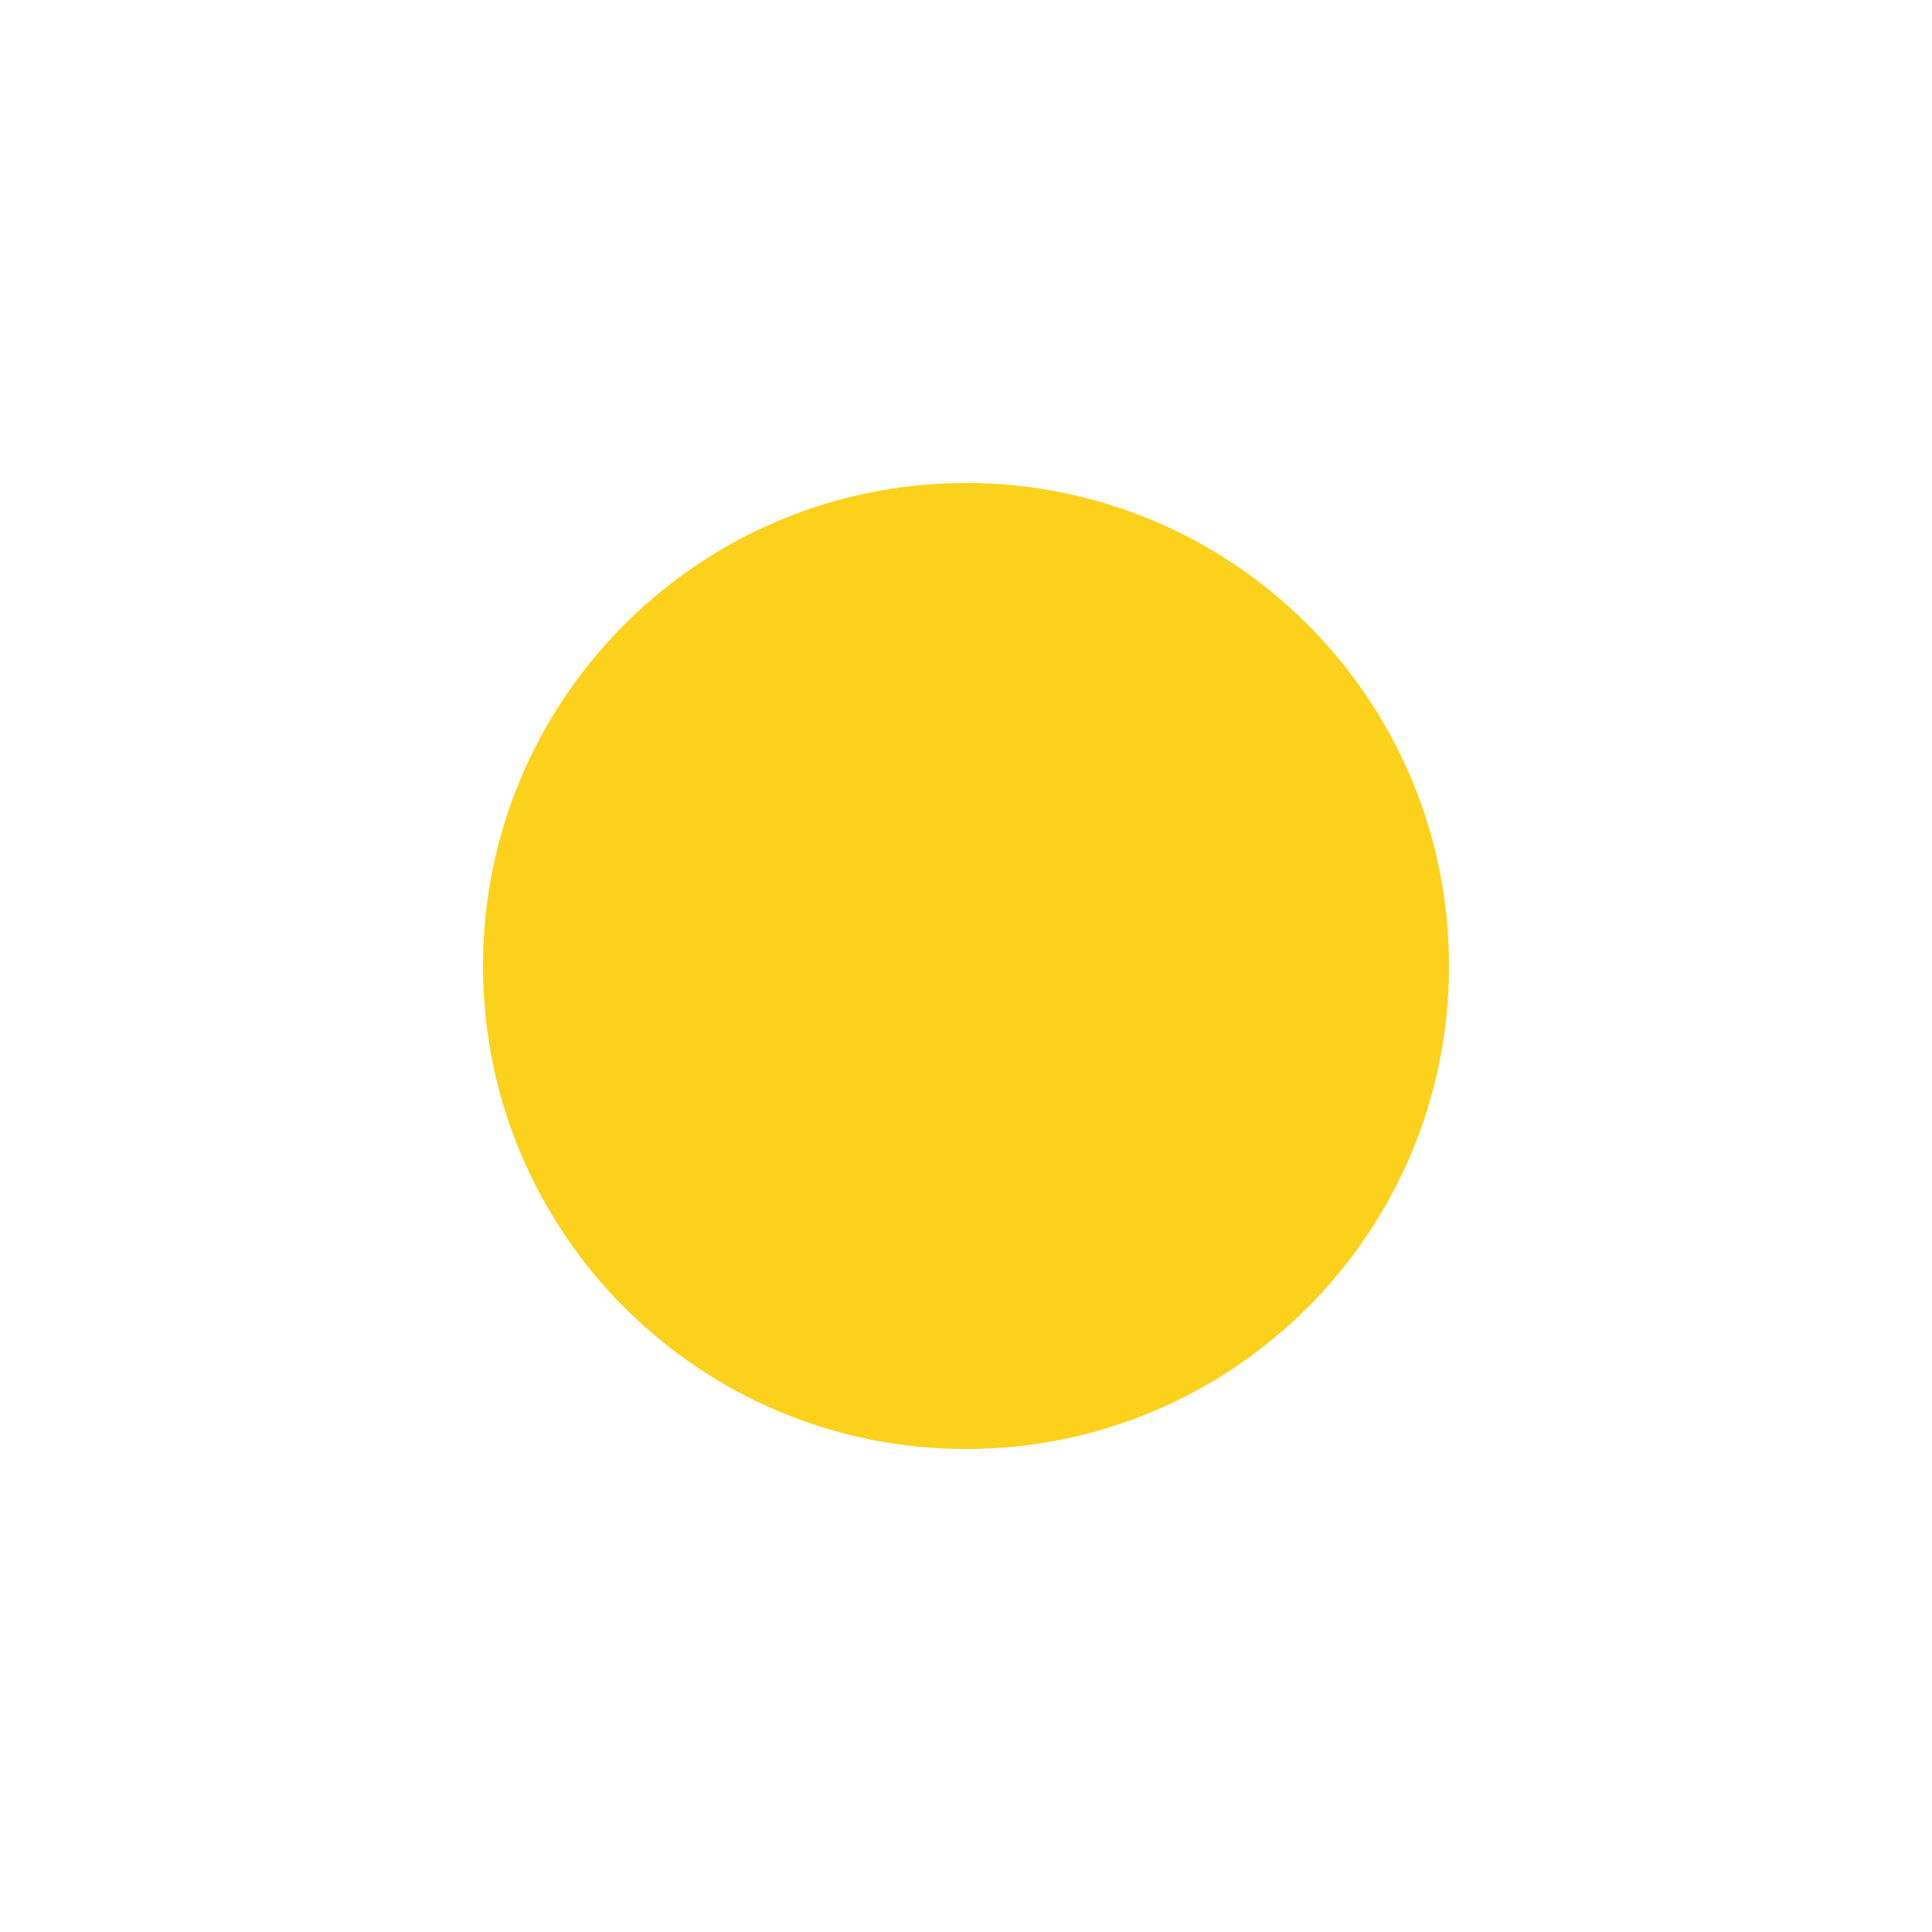
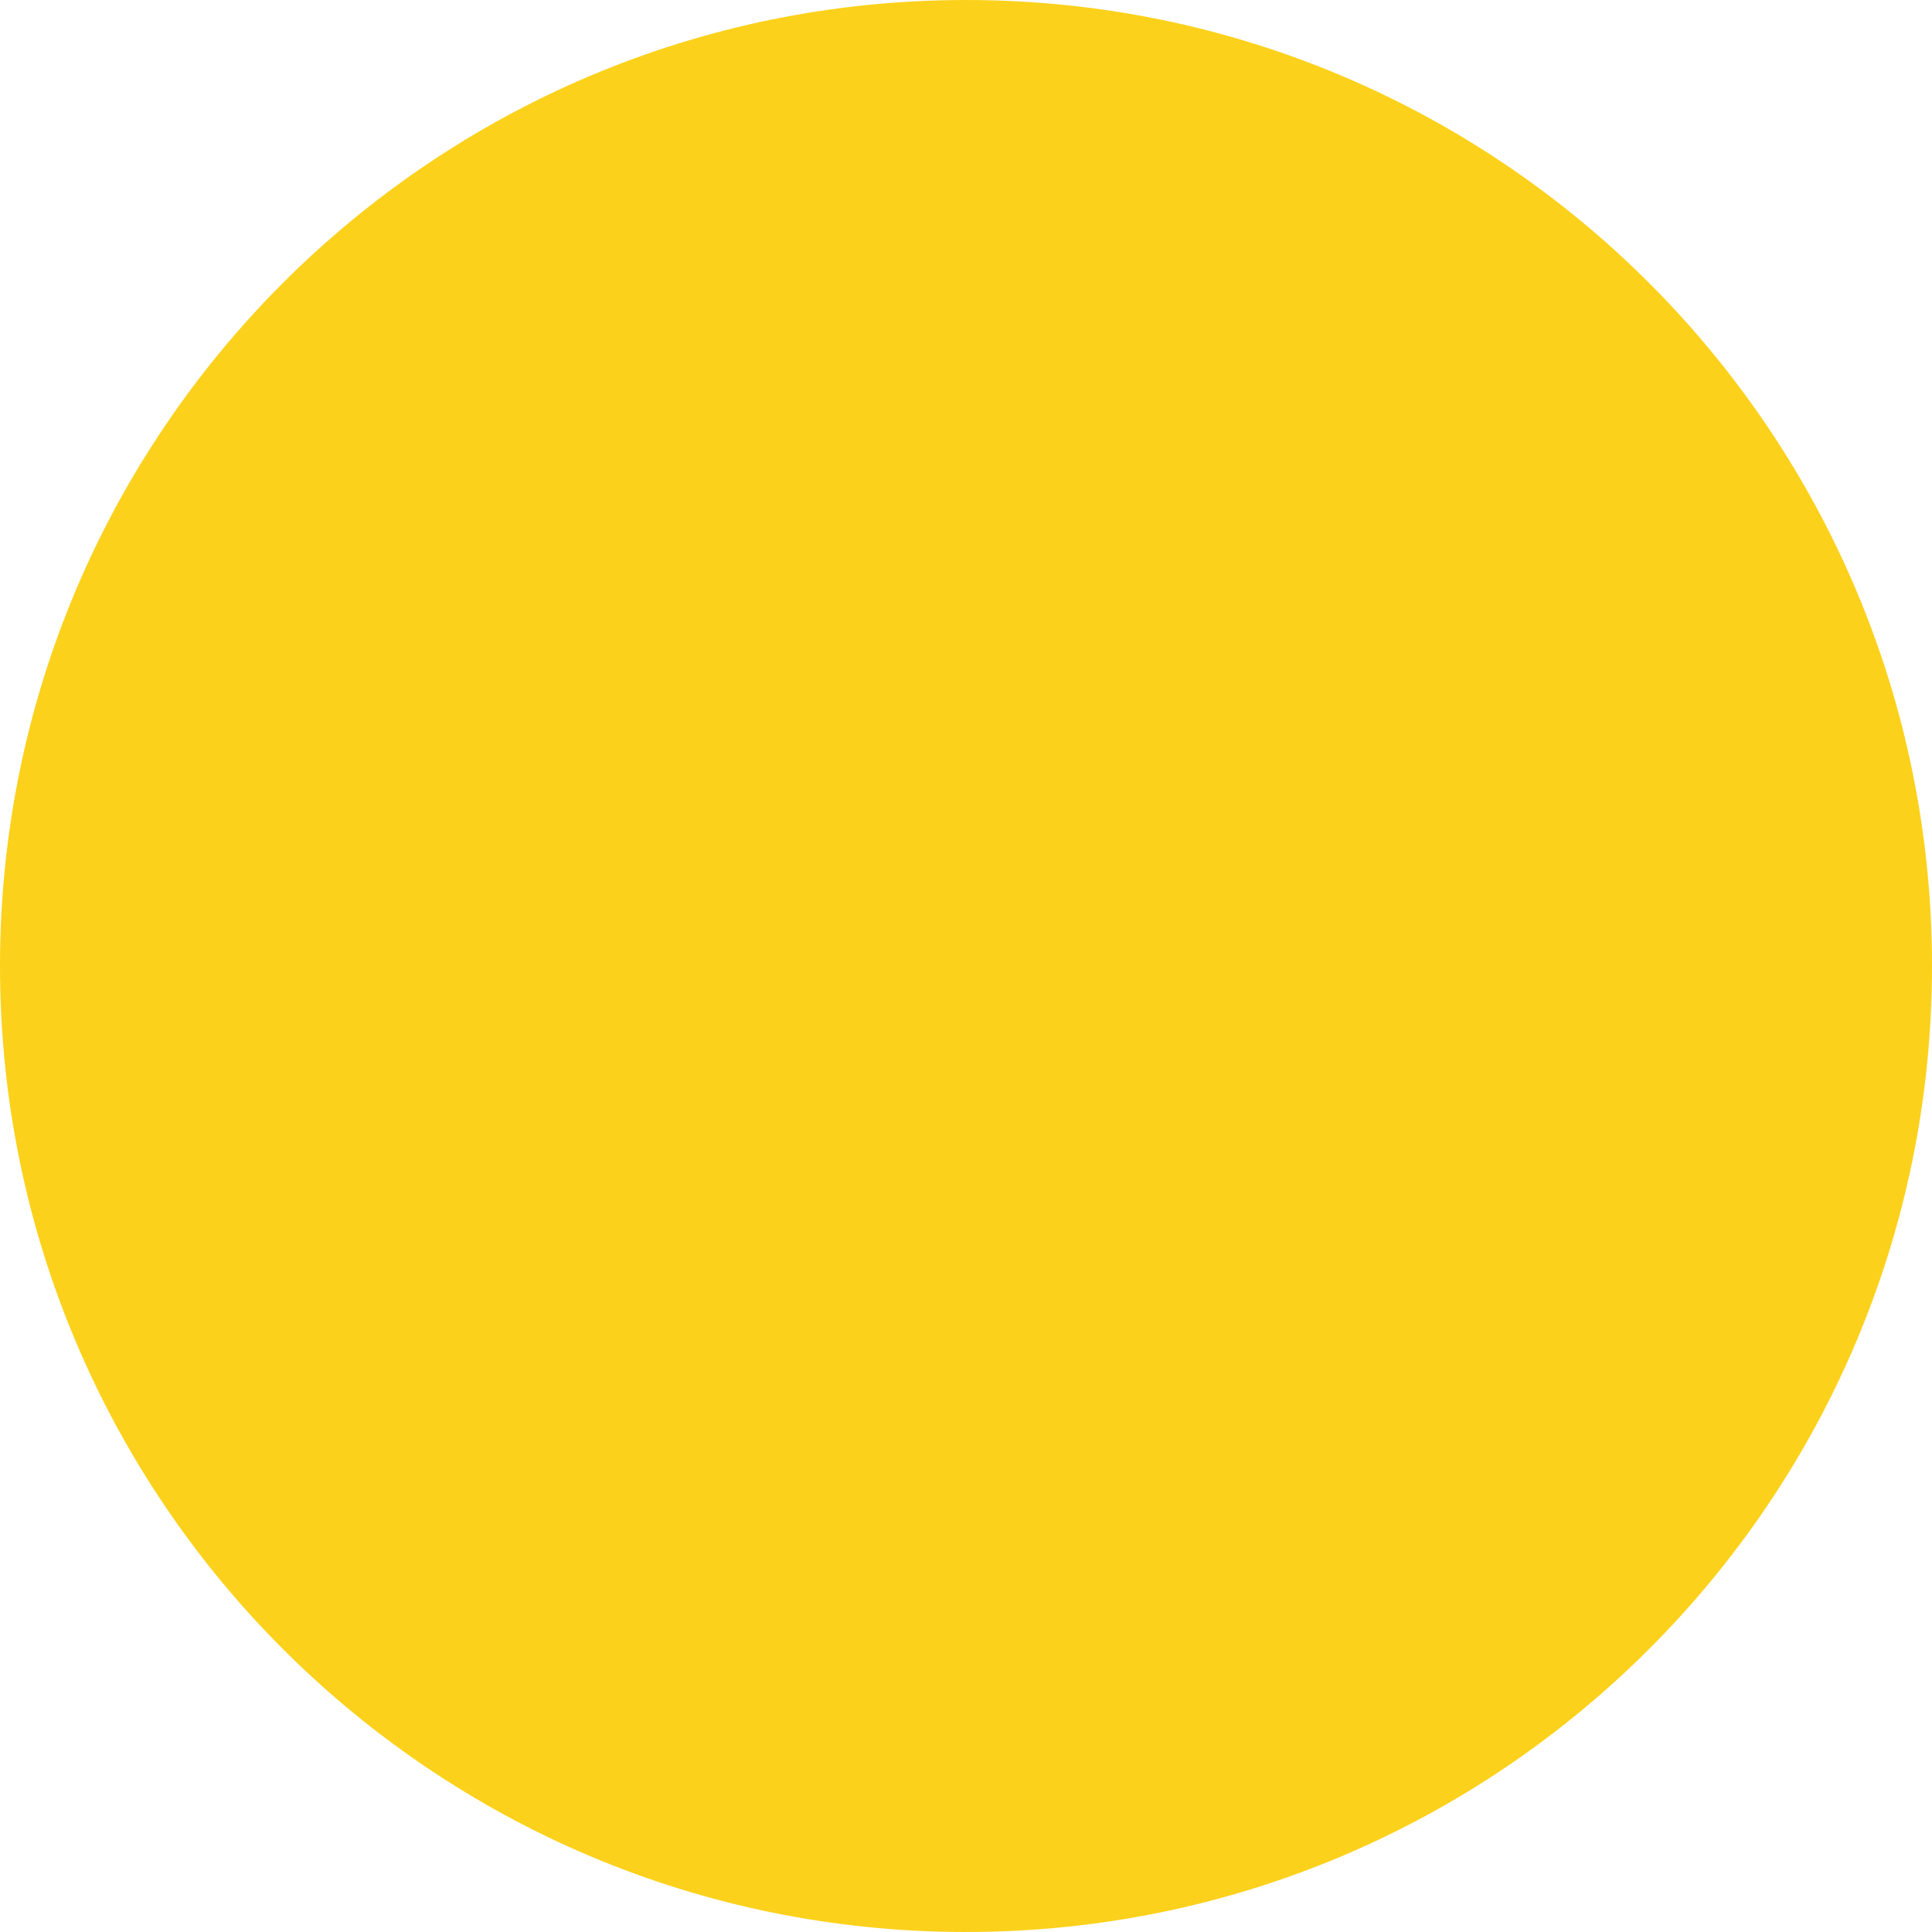
- <svg xmlns="http://www.w3.org/2000/svg" viewBox="0 0 2000 2000">
+ <svg xmlns="http://www.w3.org/2000/svg" x="0px" y="0px" height="64" width="64" viewBox="0 0 64 64">
  <defs />
-   <circle cx="1000" cy="1000" r="500" fill="#fcd11b" stroke-width="0" />
+   <circle cx="32" cy="32" r="32" fill="#fcd11b" stroke-width="0" />
</svg>
